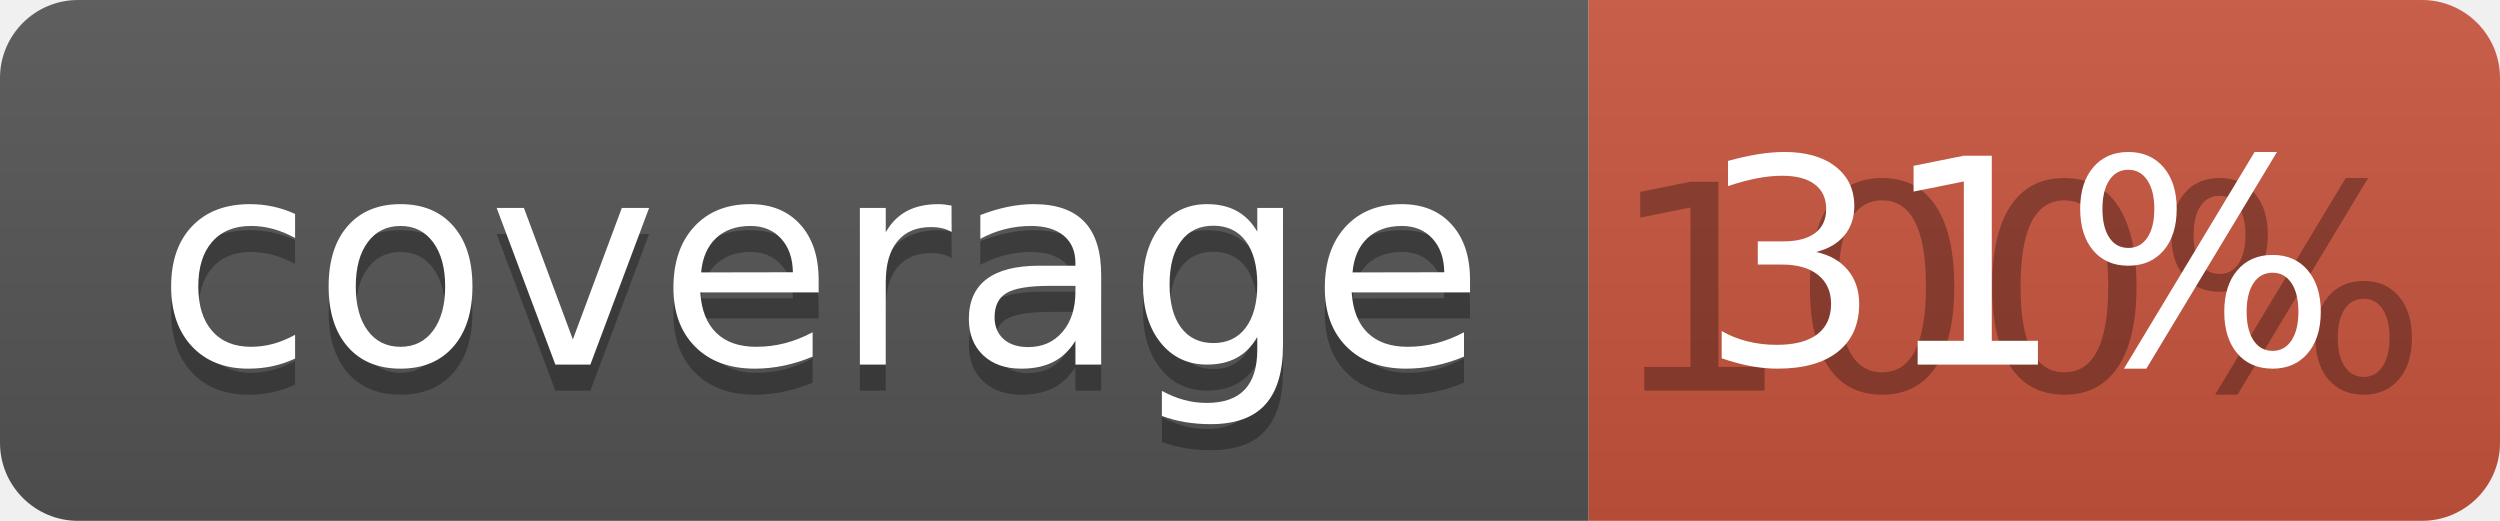
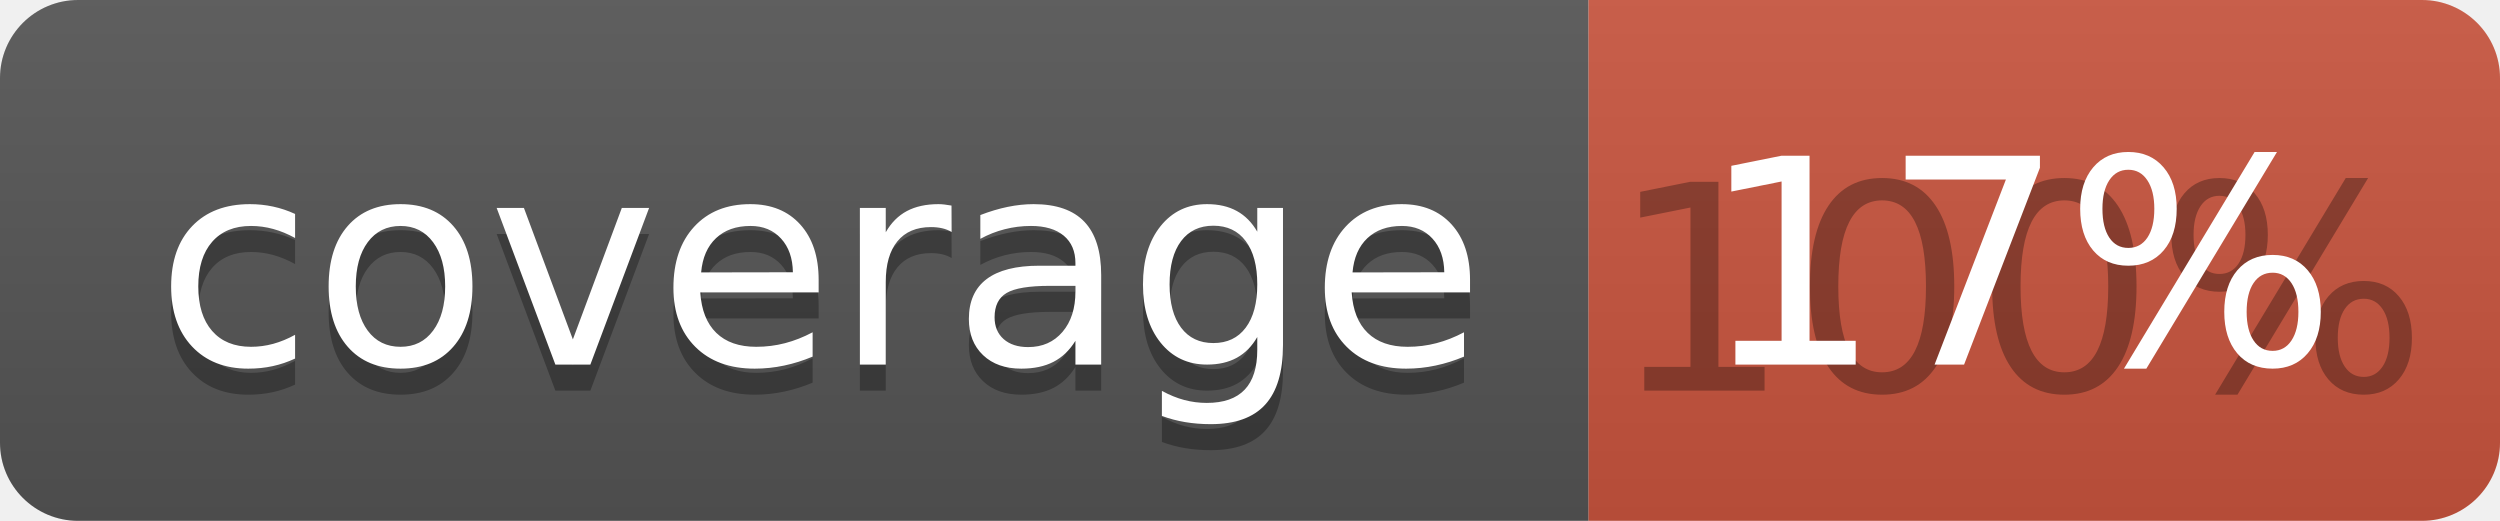
<svg xmlns="http://www.w3.org/2000/svg" width="96" height="20">
  <linearGradient id="b" x2="0" y2="100%">
    <stop offset="0" stop-color="#bbb" stop-opacity=".1" />
    <stop offset="1" stop-opacity=".1" />
  </linearGradient>
  <clipPath id="a">
    <rect width="96" height="20" rx="3" fill="#fff" />
  </clipPath>
  <g clip-path="url(#a)">
    <path fill="#555" d="M0 0h61v20H0z" />
    <path fill="#CA553E" d="M61 0h35v20H61z" />
    <path fill="url(#b)" d="M0 0h96v20H0z" />
  </g>
  <g fill="#fff" text-anchor="middle" font-family="DejaVu Sans,Verdana,Geneva,sans-serif" font-size="110">
    <text x="315" y="150" fill="#010101" fill-opacity=".3" transform="scale(.1)" textLength="510">coverage</text>
    <text x="315" y="140" transform="scale(.1)" textLength="510">coverage</text>
    <text x="775" y="150" fill="#010101" fill-opacity=".3" transform="scale(.1)" textLength="250">100%</text>
-     <text x="775" y="140" transform="scale(.1)" textLength="250">31%</text>
+     <text x="775" y="140" transform="scale(.1)" textLength="250">17%</text>
  </g>
</svg>
